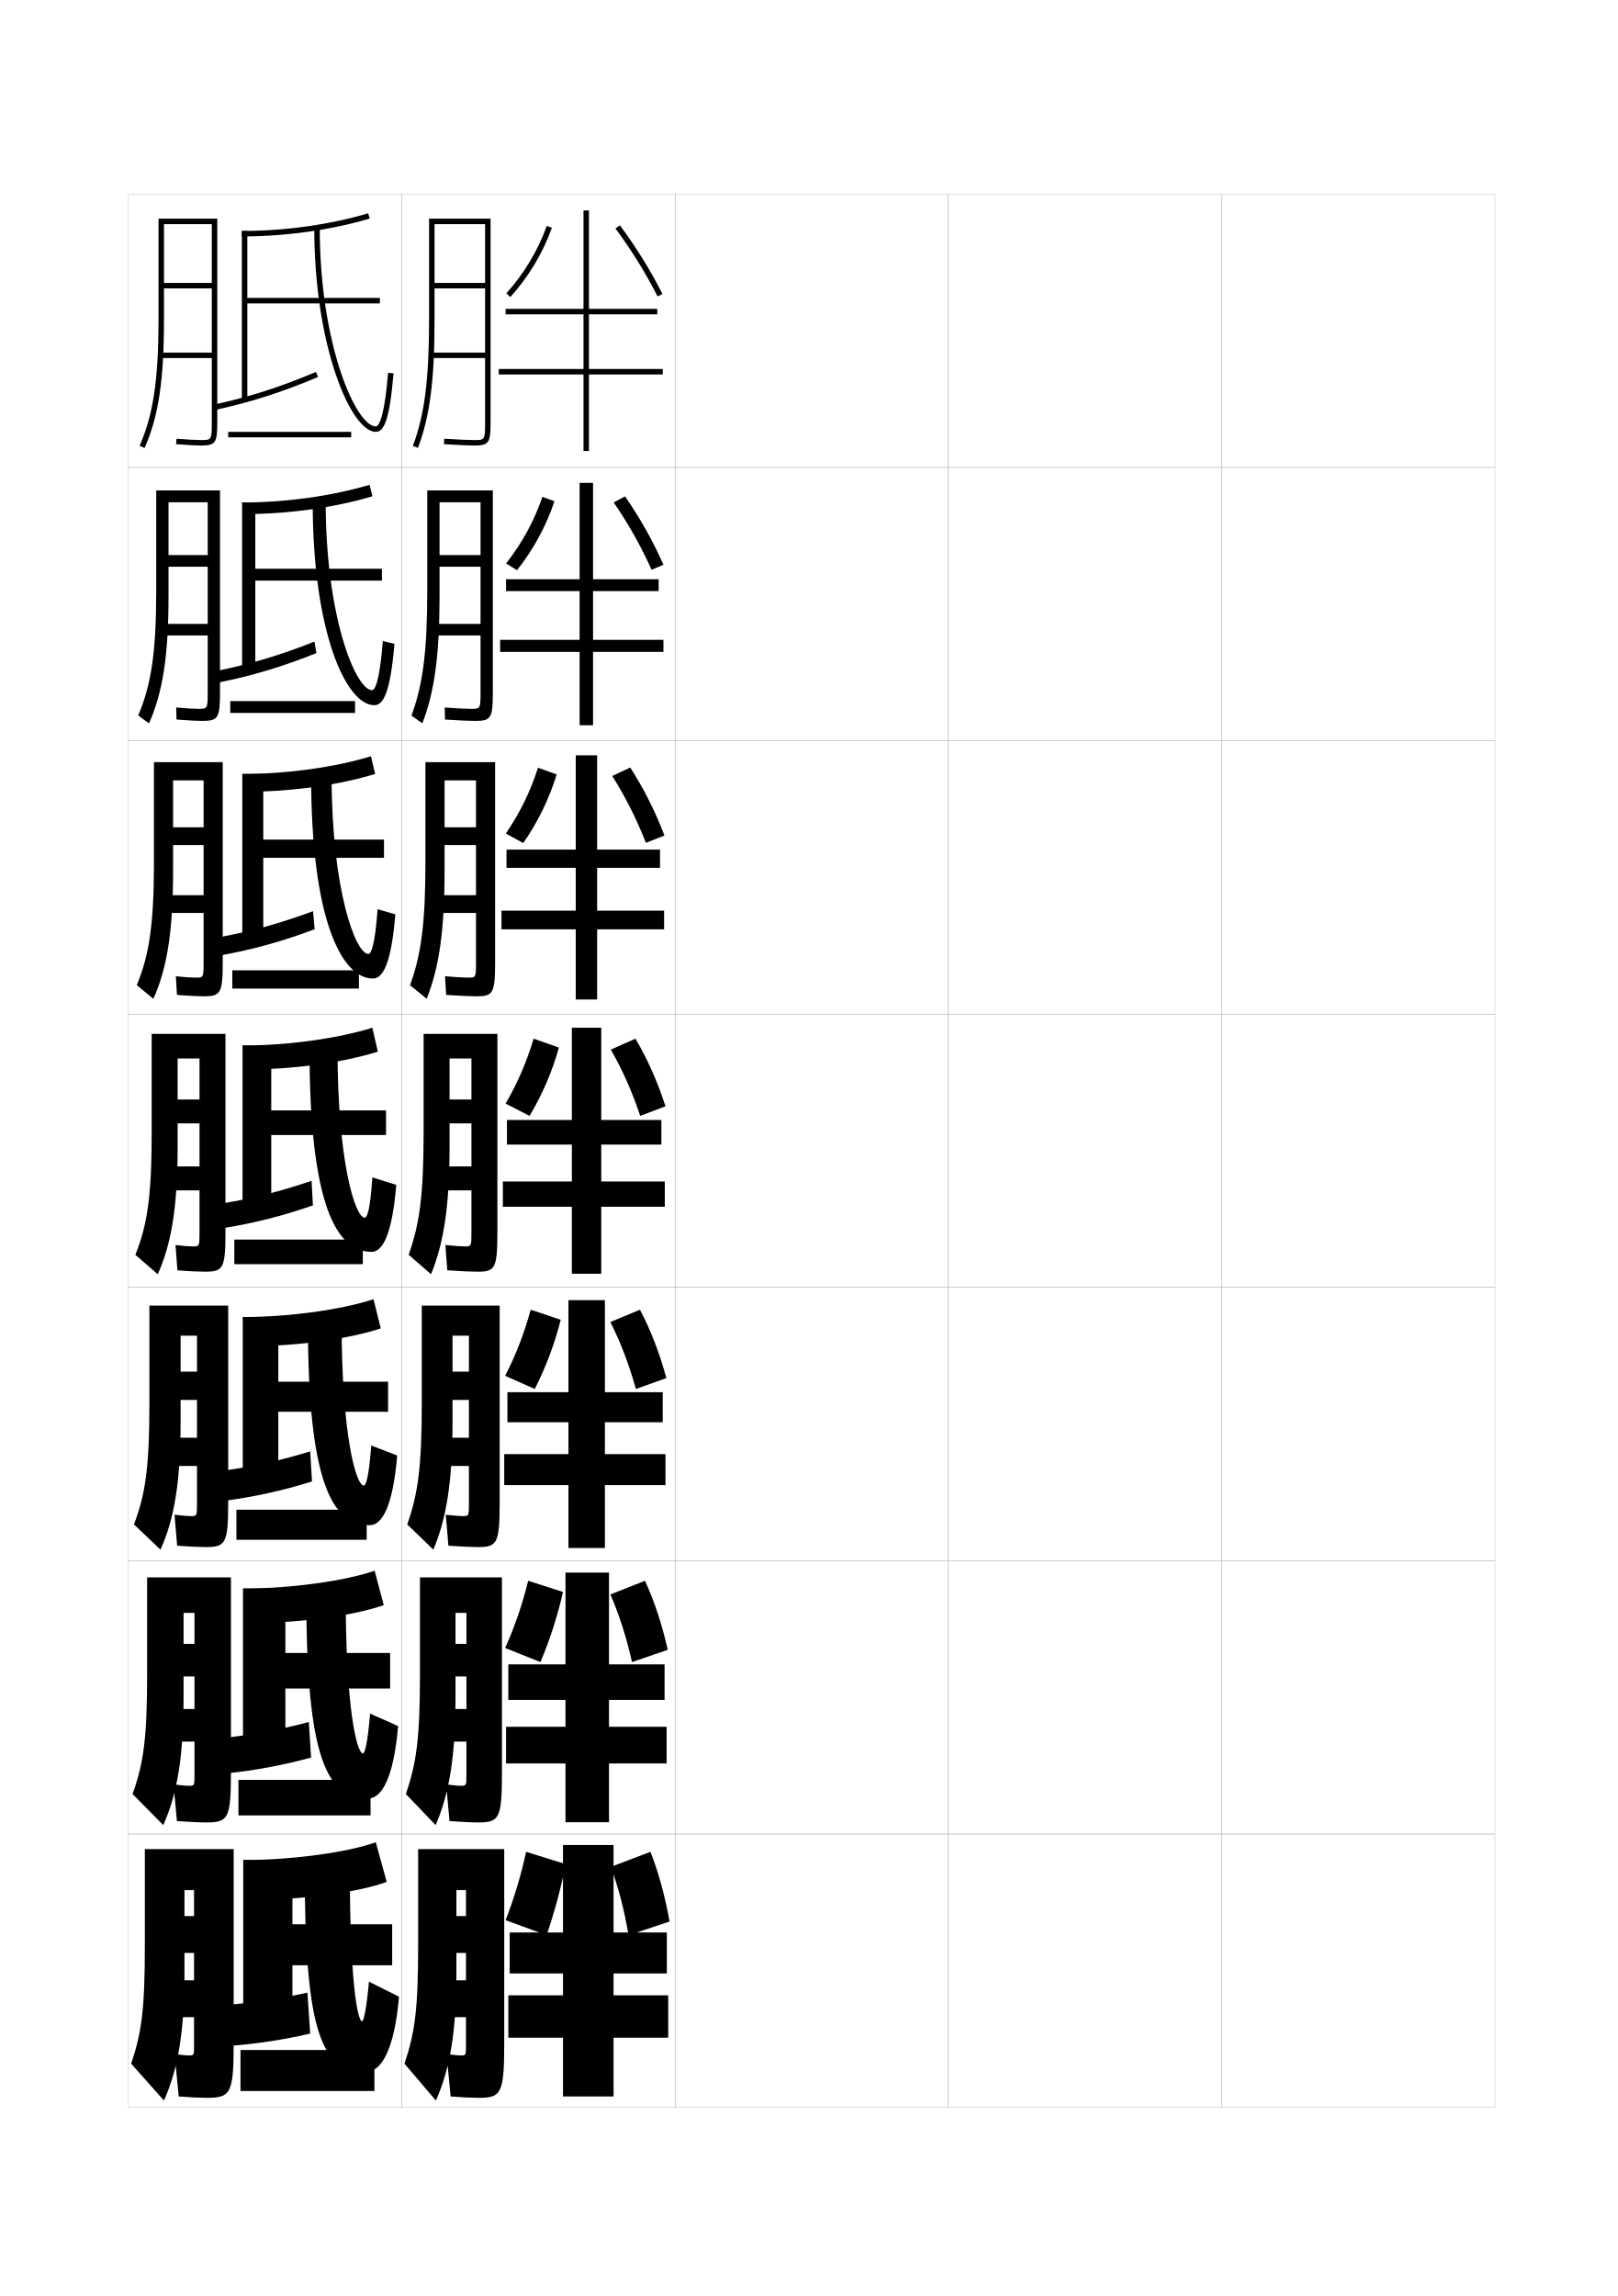
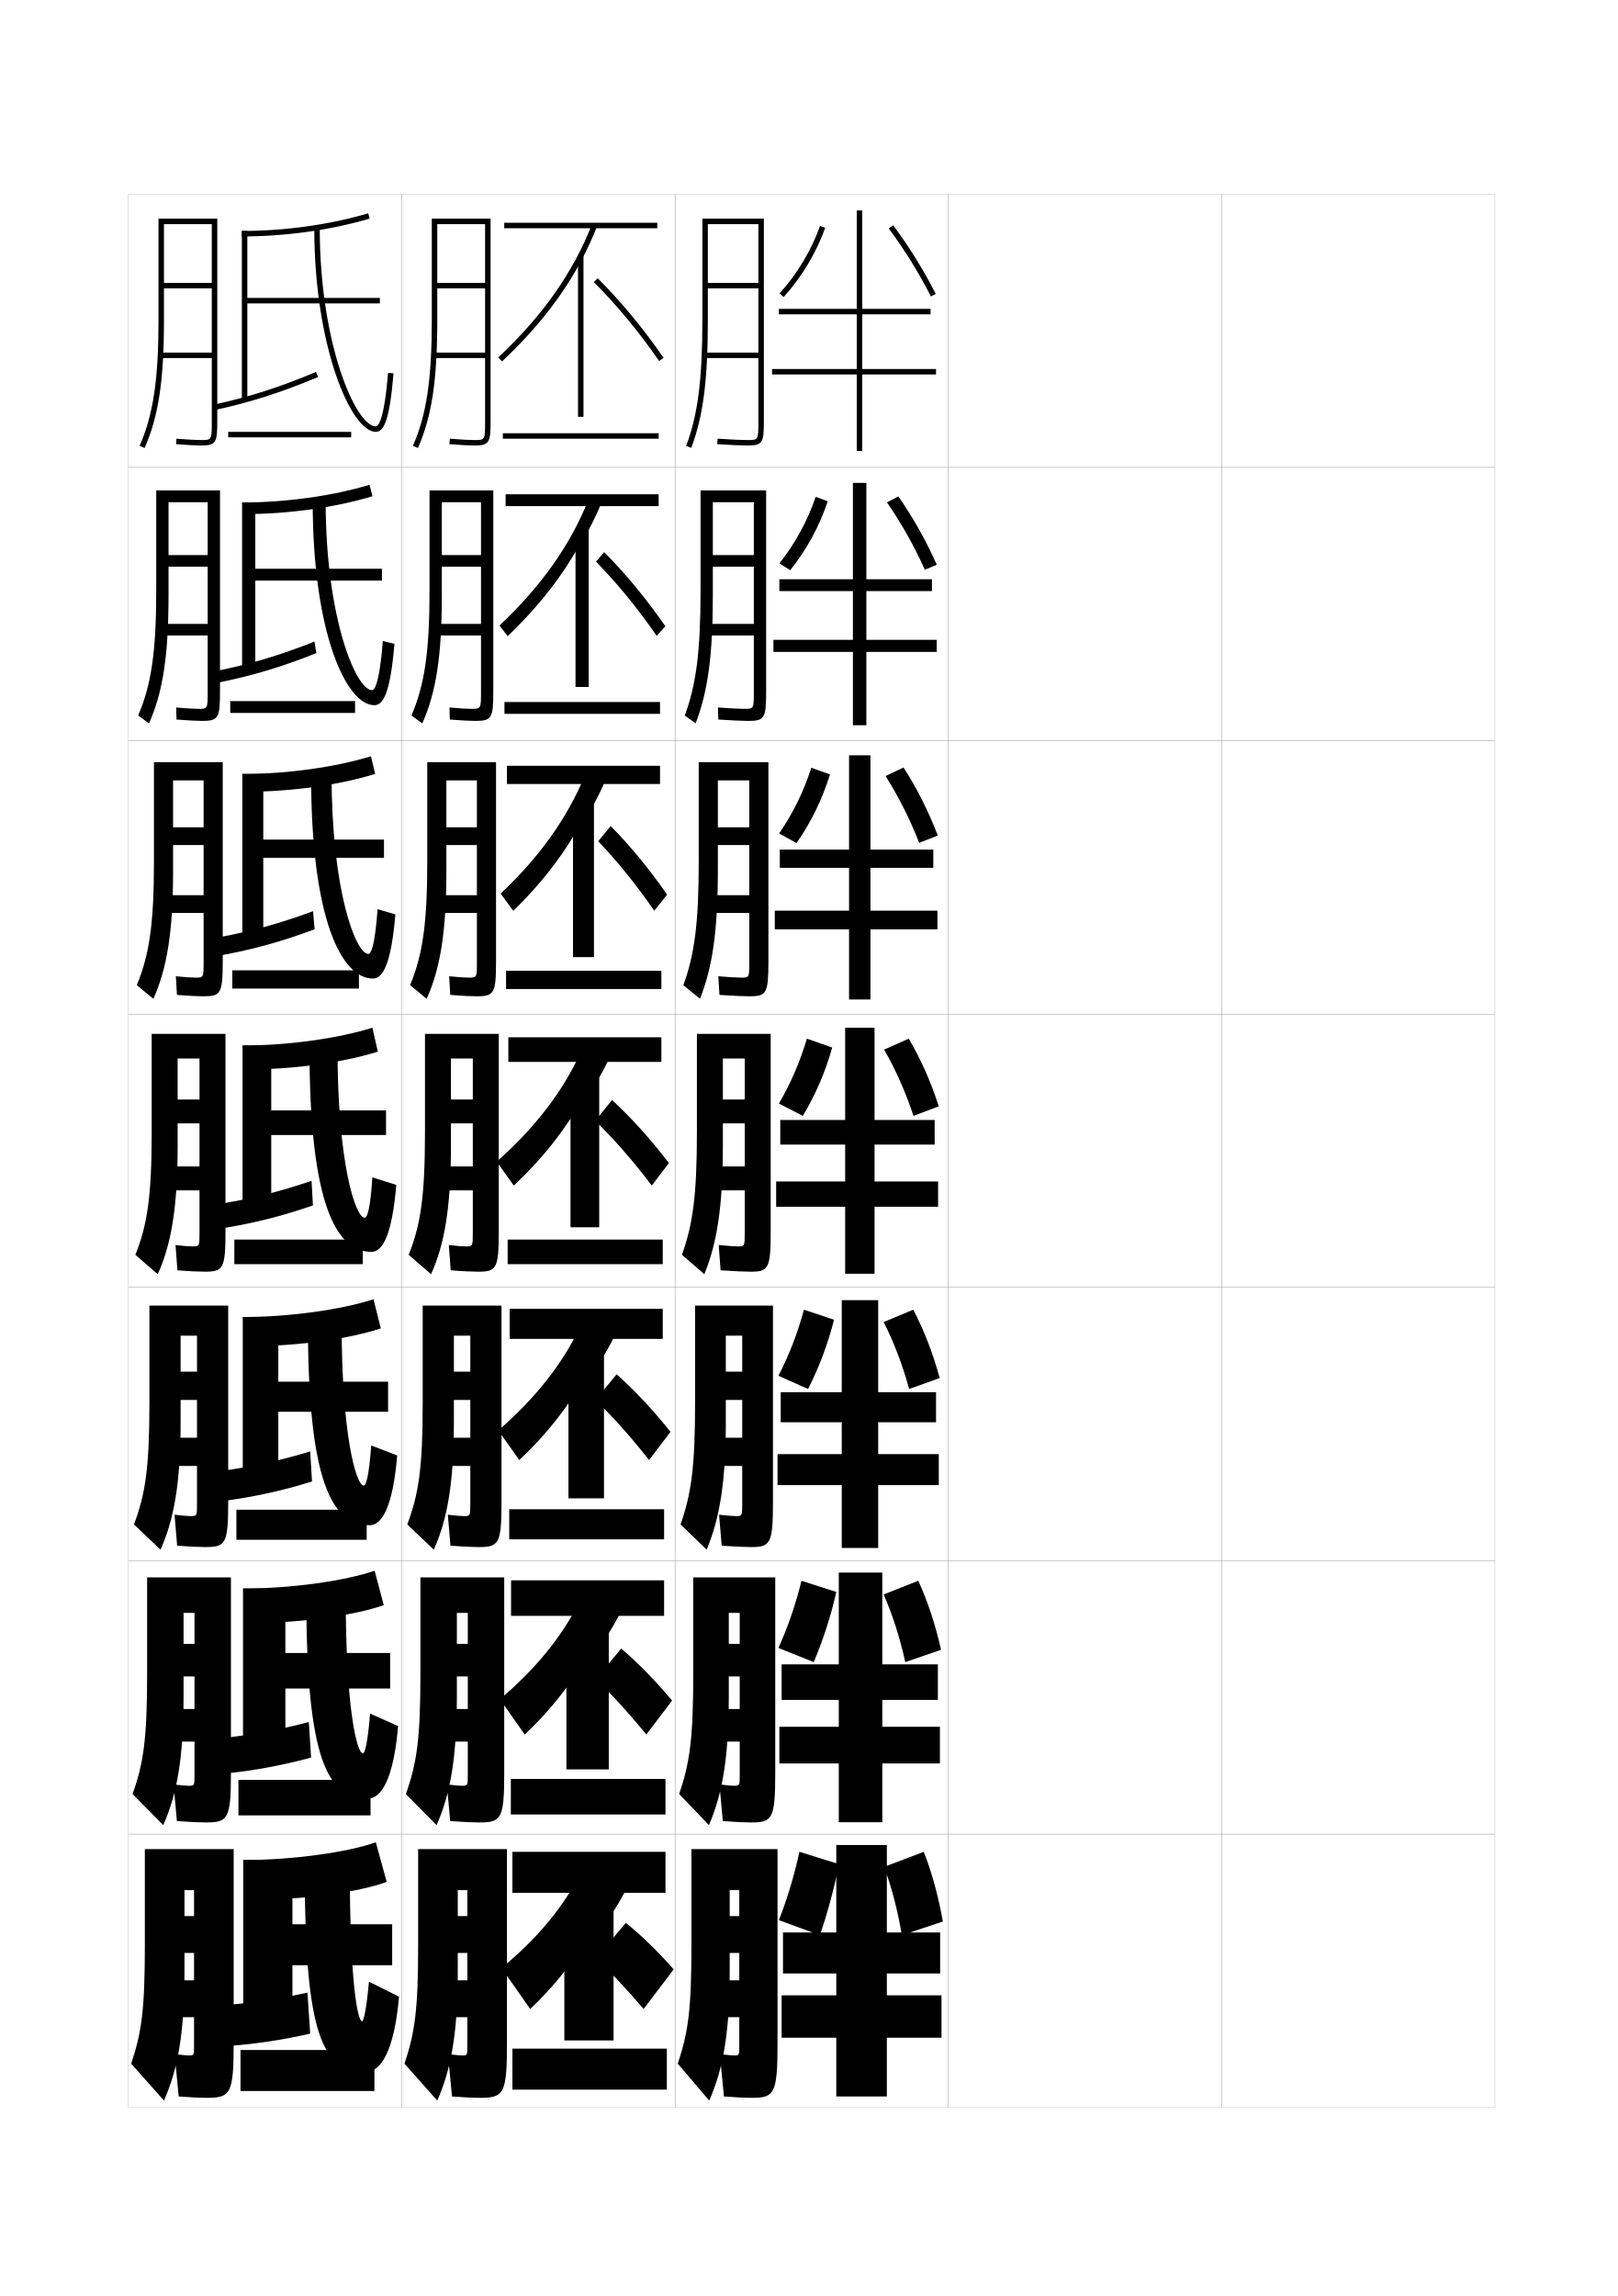
<svg xmlns="http://www.w3.org/2000/svg" version="1.1" id="glyphs" x="0px" y="0px" width="592px" height="840px" viewBox="0 0 592 840" enable-background="new 0 0 592 840" xml:space="preserve">
  <g>
    <rect x="47" y="71" fill="none" stroke="#999999" stroke-width="0.1" width="100" height="100" />
    <rect x="47" y="171" fill="none" stroke="#999999" stroke-width="0.1" width="100" height="100" />
    <rect x="47" y="271" fill="none" stroke="#999999" stroke-width="0.1" width="100" height="100" />
    <rect x="47" y="371" fill="none" stroke="#999999" stroke-width="0.1" width="100" height="100" />
    <rect x="47" y="471" fill="none" stroke="#999999" stroke-width="0.1" width="100" height="100" />
    <rect x="47" y="571" fill="none" stroke="#999999" stroke-width="0.1" width="100" height="100" />
    <rect x="47" y="671" fill="none" stroke="#999999" stroke-width="0.1" width="100" height="100" />
    <rect x="147" y="71" fill="none" stroke="#999999" stroke-width="0.1" width="100" height="100" />
    <rect x="147" y="171" fill="none" stroke="#999999" stroke-width="0.1" width="100" height="100" />
    <rect x="147" y="271" fill="none" stroke="#999999" stroke-width="0.1" width="100" height="100" />
    <rect x="147" y="371" fill="none" stroke="#999999" stroke-width="0.1" width="100" height="100" />
    <rect x="147" y="471" fill="none" stroke="#999999" stroke-width="0.1" width="100" height="100" />
    <rect x="147" y="571" fill="none" stroke="#999999" stroke-width="0.1" width="100" height="100" />
    <rect x="147" y="671" fill="none" stroke="#999999" stroke-width="0.1" width="100" height="100" />
    <rect x="247" y="71" fill="none" stroke="#999999" stroke-width="0.1" width="100" height="100" />
    <rect x="247" y="171" fill="none" stroke="#999999" stroke-width="0.1" width="100" height="100" />
    <rect x="247" y="271" fill="none" stroke="#999999" stroke-width="0.1" width="100" height="100" />
    <rect x="247" y="371" fill="none" stroke="#999999" stroke-width="0.1" width="100" height="100" />
    <rect x="247" y="471" fill="none" stroke="#999999" stroke-width="0.1" width="100" height="100" />
    <rect x="247" y="571" fill="none" stroke="#999999" stroke-width="0.1" width="100" height="100" />
    <rect x="247" y="671" fill="none" stroke="#999999" stroke-width="0.1" width="100" height="100" />
    <rect x="347" y="71" fill="none" stroke="#999999" stroke-width="0.1" width="100" height="100" />
    <rect x="347" y="171" fill="none" stroke="#999999" stroke-width="0.1" width="100" height="100" />
    <rect x="347" y="271" fill="none" stroke="#999999" stroke-width="0.1" width="100" height="100" />
    <rect x="347" y="371" fill="none" stroke="#999999" stroke-width="0.1" width="100" height="100" />
    <rect x="347" y="471" fill="none" stroke="#999999" stroke-width="0.1" width="100" height="100" />
    <rect x="347" y="571" fill="none" stroke="#999999" stroke-width="0.1" width="100" height="100" />
    <rect x="347" y="671" fill="none" stroke="#999999" stroke-width="0.1" width="100" height="100" />
    <rect x="447" y="71" fill="none" stroke="#999999" stroke-width="0.1" width="100" height="100" />
    <rect x="447" y="171" fill="none" stroke="#999999" stroke-width="0.1" width="100" height="100" />
    <rect x="447" y="271" fill="none" stroke="#999999" stroke-width="0.1" width="100" height="100" />
    <rect x="447" y="371" fill="none" stroke="#999999" stroke-width="0.1" width="100" height="100" />
    <rect x="447" y="471" fill="none" stroke="#999999" stroke-width="0.1" width="100" height="100" />
    <rect x="447" y="571" fill="none" stroke="#999999" stroke-width="0.1" width="100" height="100" />
    <rect x="447" y="671" fill="none" stroke="#999999" stroke-width="0.1" width="100" height="100" />
  </g>
  <g>
    <g>
      <path d="M88.5,84.5v2c15.951,0,32.565-2.323,46.784-6.541l-0.568-1.918    C120.677,82.206,104.264,84.5,88.5,84.5z" />
      <polygon points="139,109 90.5,109 90.5,84.5 88.5,84.5 88.5,146.5 90.5,146.5 90.5,111 139,111   " />
      <path d="M78.288,148.022l0.424,1.955c13.046-2.824,24.313-6.43,37.676-12.056    l-0.775-1.844C102.37,141.654,91.208,145.227,78.288,148.022z" />
      <path d="M115,83.5c0,43.217,13.439,74.5,22.5,74.5c2.822,0,5.008-3.643,6.496-21.416    l-1.992-0.168C140.522,154.092,138.361,156,137.5,156c-7.201,0-20.5-29.897-20.5-72.5H115z" />
      <rect x="83.5" y="158" width="45" height="2" />
    </g>
    <g>
      <path d="M89.25,188.083c16.339,0,33.434-2.422,47.023-6.527l-1.045-4.195    c-13.446,4.05-30.459,6.473-46.644,6.473L89.25,188.083z" />
      <polygon points="93.417,208.083 93.417,183.833 88.583,183.833 88.583,245.5 93.417,245.5     93.417,212.417 139.75,212.417 139.75,208.083   " />
      <path d="M115.758,238.948l-0.684-4.229c-12.599,5.006-23.494,8.257-35.751,10.716    l0.45,4.303C92.134,247.268,103.061,244.009,115.758,238.948z" />
      <path d="M136.976,258c3.211,0,5.844-4.41,7.355-22.444l-4.245-1.028    C138.836,250.256,137.031,252.5,136.143,252.5c-5.942,0-16.976-26.696-16.976-68.917    h-4.75C114.416,231.476,126.694,258,136.976,258z" />
      <rect x="84.25" y="256.5" width="45.667" height="4.333" />
    </g>
    <g>
      <path d="M90,289.667c16.726,0,34.302-2.521,47.261-6.514l-1.522-6.472    c-12.853,3.936-30.467,6.486-47.072,6.486L90,289.667z" />
      <polygon points="96.333,307.167 96.333,283.167 88.667,283.167 88.667,344.5 96.333,344.5     96.333,313.833 140.5,313.833 140.5,307.167   " />
      <path d="M115.129,339.974l-0.592-6.615c-11.955,4.437-22.584,7.367-34.178,9.489    l0.475,6.651C92.512,347.382,103.096,344.471,115.129,339.974z" />
      <path d="M136.453,358c3.598,0,6.678-5.178,8.213-23.472l-6.498-1.889    C137.151,346.42,135.702,349,134.786,349c-4.682,0-13.452-23.494-13.452-65.333h-7.5    C113.833,336.236,124.949,358,136.453,358z" />
      <rect x="85" y="355" width="46.333" height="6.667" />
    </g>
    <g>
      <path d="M90.75,391.25c17.113,0,35.17-2.62,47.5-6.5l-2-8.75c-12.26,3.821-30.475,6.5-47.5,6.5    L90.75,391.25z" />
      <polygon points="99.25,406.25 99.25,382.5 88.75,382.5 88.75,443.5 99.25,443.5 99.25,415.25 141.25,415.25 141.25,406.25   " />
      <path d="M114.5,441l-0.5-9c-11.312,3.867-21.674,6.477-32.604,8.261l0.5,9    C92.889,447.496,103.132,444.933,114.5,441z" />
      <path d="M135.929,458c3.986,0,7.514-5.945,9.071-24.5l-8.75-2.75    c-0.785,11.835-1.878,14.75-2.821,14.75C130.006,445.5,123.5,425.208,123.5,383.75h-10.25    C113.25,440.996,123.203,458,135.929,458z" />
      <rect x="85.75" y="453.5" width="47" height="9" />
    </g>
    <g>
      <path d="M91.667,492.5c17.647,0,36.166-2.711,47.667-6.5l-2.667-10.667    c-11.483,3.734-30.277,6.5-47.833,6.5L91.667,492.5z" />
      <polygon points="101.833,505.5 101.833,481.833 88.833,481.833 88.833,542.5 101.833,542.5     101.833,516.5 142,516.5 142,505.5   " />
      <path d="M114.167,542l-0.667-11c-10.731,3.292-21.081,5.56-31.569,7.007l0.667,11    C93.126,547.595,103.398,545.362,114.167,542z" />
      <path d="M135.286,558c4.425,0,8.44-6.506,10.047-25.5l-9.5-3.667    C134.989,540.312,133.908,543.5,133.119,543.5C130.267,543.5,125,524.941,125,483.833h-12.333    C112.667,542.493,121.552,558,135.286,558z" />
      <rect x="86.5" y="552.333" width="47.667" height="11" />
    </g>
    <g>
      <path d="M92.583,593.75c18.182,0,37.162-2.802,47.833-6.5l-3.333-12.583    c-10.707,3.647-30.079,6.5-48.167,6.5L92.583,593.75z" />
      <polygon points="104.417,604.75 104.417,581.167 88.917,581.167 88.917,641.5 104.417,641.5     104.417,617.75 142.75,617.75 142.75,604.75   " />
      <path d="M113.833,643L113,630c-10.151,2.717-20.488,4.644-30.535,5.754l0.833,13    C93.365,647.694,103.666,645.793,113.833,643z" />
      <path d="M134.643,658c4.864,0,9.367-7.065,11.023-26.5l-10.25-4.583    C134.515,638.039,133.445,641.5,132.81,641.5C130.529,641.5,126.5,624.675,126.5,583.917    h-14.417C112.083,643.991,119.901,658,134.643,658z" />
      <rect x="87.25" y="651.167" width="48.333" height="13" />
    </g>
    <g>
      <path d="M93.5,695c18.717,0,38.157-2.893,48-6.5l-4-14.5c-9.93,3.562-29.881,6.5-48.5,6.5L93.5,695z" />
      <polygon points="143.5,704 107,704 107,680.5 89,680.5 89,740.5 107,740.5 107,719 143.5,719   " />
      <path d="M113.5,744l-1-15c-9.57,2.142-19.896,3.728-29.5,4.5l1,15    C93.604,747.794,103.933,746.224,113.5,744z" />
      <path d="M134,758c5.303,0,10.293-7.626,12-27.5l-11-5.5c-0.961,10.767-2.019,14.5-2.5,14.5    c-1.709,0-4.5-15.092-4.5-55.5h-16.5C111.5,745.489,118.25,758,134,758z" />
      <rect x="88" y="750" width="49" height="15" />
    </g>
  </g>
  <path d="M77.5,154c0,7,0,7-4,7c-1.624,0-4.876-0.182-8.922-0.497l-0.156,1.994  C68.518,162.816,71.826,163,73.5,163c5.629,0,6-1.131,6-9V80H58v37  c0,21.865-1.938,34.79-6.915,46.098l1.83,0.805C58.014,152.318,60,139.168,60,117V82  h17.5v21.5H60v2h17.5V129H59v2h18.5V154z" />
  <g>
    <path d="M57.166,216.083c0,22.481-1.834,34.521-6.599,45.673l3.949,2.904   c5.036-11.33,7.151-24.578,7.151-46.91v-34h14.333v19.333H61.667v4.25h14.333   V228.25H59.5v4.25h16.5v20.417c0,6.414-0.002,6.417-3.5,6.417   c-1.52,0-4.357-0.167-8.039-0.498l0.124,4.412   C68.665,263.572,72.163,263.75,73.976,263.75c5.977,0,6.523-1.099,6.523-10.833v-73.5   H57.166V216.083z" />
    <path d="M56.333,315.167c0,23.097-1.73,34.25-6.283,45.248l6.067,5.004   c4.972-11.076,7.216-24.421,7.216-46.918v-33H74.5v17.167H63.333v6.5H74.5V327.5H60v6.5h14.5   v17.833c0,5.828-0.005,5.833-3,5.833c-1.417,0-3.84-0.151-7.156-0.499l0.405,6.83   c4.064,0.329,7.75,0.502,9.704,0.502c6.325,0,7.047-1.067,7.047-12.667v-73H56.333   V315.167z" />
    <path d="M55.5,414.25c0,23.713-1.627,33.98-5.968,44.823l8.186,7.104   C62.627,455.355,65,441.912,65,419.25v-32h8v15h-8V411h8v15.75H60.5v8.75H73v15.25   c0,5.242-0.008,5.25-2.5,5.25c-1.312,0-3.321-0.136-6.273-0.499l0.687,9.248   C68.961,465.083,72.836,465.25,74.93,465.25c6.674,0,7.57-1.035,7.57-14.5v-72.5h-27V414.25z" />
    <path d="M54.667,513.334c0,23.721-1.469,33.317-5.646,44.381l9.707,9.236   C63.717,555.852,66.083,542.428,66.083,520v-31.334h6v13.168h-6v10.332h6   V526H61.25v10.334h10.833V550c0,4.656-0.01,4.666-2.333,4.666   c-1.085,0-2.933-0.136-5.886-0.498L64.822,565.5c4.399,0.336,8.139,0.5,10.251,0.5   C82.512,566,83.5,564.91,83.5,549.666v-72H54.667V513.334z" />
    <path d="M53.833,612.417c0,23.73-1.31,32.655-5.323,43.94l11.229,11.368   c5.067-11.377,7.428-24.783,7.428-46.976v-30.667h4v11.334h-4v11.916   h4V625.25H62v11.917h9.167V649.25c0,4.069-0.013,4.083-2.167,4.083   c-0.857,0-2.544-0.137-5.498-0.499L64.731,666.25c4.751,0.338,8.354,0.5,10.486,0.5   c8.203,0,9.283-1.144,9.283-18.167v-71.5H53.833V612.417z" />
  </g>
  <path d="M69,752c-0.629,0-2.156-0.138-5.11-0.5l1.5,15.5c5.1,0.378,7.82,0.5,9.971,0.5  C84.328,767.5,85.5,766.302,85.5,747.5v-71H53v35c0,23.74-1.151,31.993-5,43.5l12,13.5  c5.146-11.655,7.5-25.042,7.5-47v-30H71v9.5h-3.5v13.5H71v10h-9V738h9v10.5C71,751.983,70.984,752,69,752z" />
-   <g>
-     <path d="M207,682l-14.5-4.5c-1.752,8.231-4.372,16.974-7.5,25l15,5.5   C202.869,699.647,205.345,690.437,207,682z" />
-     <path d="M223.5,683c2.854,7.79,4.918,15.761,6.5,25l15-5c-1.658-9.313-4.041-18.021-7-25.5   L223.5,683z" />
-     <polygon points="244.5,730 224.5,730 224.5,722 244,722 244,707 224.5,707 224.5,675 206,675 206,707 186.5,707 186.5,722 206,722    206,730 186,730 186,745.5 206,745.5 206,767 224.5,767 224.5,745.5 244.5,745.5  " />
-   </g>
-   <g>
-     <g>
-       <path d="M206,582.416c-1.9,8.51-4.787,17.53-8.25,25.667l-12.917-5.167    c3.564-7.893,6.418-16.3,8.417-24.583L206,582.416z" />
-       <path d="M223.333,583.333l12.666-5c3.437,7.446,6.279,16.083,8.334,25.25l-13.083,4.5    C229.227,599.011,226.671,591.022,223.333,583.333z" />
-       <polygon points="243.917,631.75 222.833,631.75 222.833,621.916 243.167,621.916     243.167,608.916 222.833,608.916 222.833,575.333 206.917,575.333 206.917,608.916     186,608.916 186,621.916 206.917,621.916 206.917,631.75 185.167,631.75 185.167,645.166     206.917,645.166 206.917,666.666 222.833,666.666 222.833,645.166 243.917,645.166   " />
-     </g>
-     <g>
-       <path d="M205.167,482.834c-2.146,8.58-5.442,17.412-9.5,25.332l-10.833-4.832    c4.002-7.76,7.088-15.832,9.333-24.168L205.167,482.834z" />
-       <path d="M223.334,483.666l10.833-4.5c3.913,7.414,7.216,15.98,9.667,25l-11.167,4    C230.203,499.262,227.156,491.256,223.334,483.666z" />
-       <polygon points="243.5,532 221.333,532 221.333,520.334 242.5,520.334 242.5,509.334     221.333,509.334 221.333,475.666 208,475.666 208,509.334 185.667,509.334     185.667,520.334 208,520.334 208,532 184.5,532 184.5,543.334 208,543.334 208,566.334     221.333,566.334 221.333,543.334 243.5,543.334   " />
-     </g>
-     <g>
-       <path d="M204.5,383.25c-2.391,8.653-6.099,17.295-10.75,25l-8.75-4.5    c4.439-7.625,7.759-15.364,10.25-23.75L204.5,383.25z" />
-       <path d="M223.5,384l9-4c4.391,7.379,8.153,15.875,11,24.75l-9.25,3.5    C231.346,399.511,227.807,391.489,223.5,384z" />
-       <polygon points="243.25,432.25 220,432.25 220,418.75 242,418.75 242,409.75 220,409.75 220,376 209.25,376 209.25,409.75     185.5,409.75 185.5,418.75 209.25,418.75 209.25,432.25 184,432.25 184,441.5 209.25,441.5 209.25,466 220,466 220,441.5     243.25,441.5   " />
-     </g>
-     <g>
-       <path d="M191.453,308.428l-6.367-3.484c5.12-7.477,9.039-15.479,11.767-24.055    l6.833,2.429C200.997,292.153,196.773,300.834,191.453,308.428z" />
-       <path d="M224.025,283.904l6.575-3.104c4.892,7.559,9.198,16.121,12.53,24.882    l-6.802,2.672C232.975,299.718,228.839,291.506,224.025,283.904z" />
-       <polygon points="243,333.167 218.5,333.167 218.5,317.5 241.5,317.5 241.5,310.833 218.5,310.833     218.5,276.333 210.667,276.333 210.667,310.833 185.333,310.833 185.333,317.5     210.667,317.5 210.667,333.167 183.5,333.167 183.5,340 210.667,340 210.667,365.667     218.5,365.667 218.5,340 243,340   " />
-     </g>
-     <g>
-       <path d="M189.157,208.606l-3.985-2.469c5.801-7.328,10.32-15.594,13.284-24.36    l4.417,1.607C199.884,192.402,195.145,201.124,189.157,208.606z" />
-       <path d="M224.551,183.808l4.15-2.207c5.394,7.738,10.243,16.367,14.061,25.015    l-4.354,1.844C234.603,199.925,229.872,191.522,224.551,183.808z" />
-       <polygon points="242.75,234.083 217,234.083 217,216.25 241,216.25 241,211.917 217,211.917 217,176.667     212.083,176.667 212.083,211.917 185.167,211.917 185.167,216.25 212.083,216.25     212.083,234.083 183,234.083 183,238.5 212.083,238.5 212.083,265.333 217,265.333 217,238.5     242.75,238.5   " />
-     </g>
-   </g>
-   <g>
-     <path d="M186.742,108.67l-1.484-1.34c6.482-7.18,11.601-15.709,14.801-24.666   l1.883,0.672C198.654,92.538,193.398,101.299,186.742,108.67z" />
-     <path d="M240.607,108.45c-4.254-8.433-9.582-17.026-15.409-24.853l1.604-1.195   c5.896,7.918,11.287,16.613,15.591,25.147L240.607,108.45z" />
-     <polygon points="242.5,135 215.5,135 215.5,115 240.5,115 240.5,113 215.5,113 215.5,77 213.5,77 213.5,113 185,113 185,115    213.5,115 213.5,135 182.5,135 182.5,137 213.5,137 213.5,165 215.5,165 215.5,137 242.5,137  " />
-   </g>
-   <path d="M157,117c0,21.887-1.664,34.825-5.936,46.146l1.871,0.707  C157.3,152.286,159,139.149,159,117V82h18.5v21.5H159v2h18.5V129H158v2h19.5v23c0,7,0,7-4,7  c-1.996,0-5.982-0.182-10.937-0.498l-0.127,1.996C167.431,162.817,171.463,163,173.5,163  c5.629,0,6-1.131,6-9V80H157V117z" />
-   <g>
-     <path d="M156.333,216.083c0,22.285-1.604,34.424-5.78,45.706l3.976,2.839   c4.455-11.485,6.304-24.745,6.304-46.877v-34h15v19.333h-15v4.25h15V228.25h-17.25v4.25   h17.25v20.417c0,6.414-0.003,6.417-3.5,6.417c-1.768,0-5.012-0.163-9.632-0.499   l0.145,4.414c5.011,0.329,8.992,0.501,11.048,0.501   c5.894,0,6.44-1.099,6.44-10.833v-73.5h-24V216.083z" />
-     <path d="M155.667,315.167c0,22.682-1.543,34.022-5.624,45.264l6.081,4.972   c4.546-11.404,6.543-24.787,6.543-46.902v-33h11.5v17.167h-11.5v6.5h11.5V327.5h-15v6.5h15v17.833   c0,5.828-0.005,5.833-3,5.833c-1.541,0-4.042-0.145-8.328-0.499l0.415,6.831   C168.283,364.338,172.211,364.5,174.286,364.5c6.159,0,6.88-1.067,6.88-12.667v-73h-25.5   V315.167z" />
-     <path d="M155,414.25c0,23.08-1.482,33.62-5.468,44.823l8.186,7.104   C162.354,454.854,164.5,441.349,164.5,419.25v-32h8v15h-8V411h8v15.75h-12.75v8.75h12.75v15.25   c0,5.242-0.008,5.25-2.5,5.25c-1.312,0-3.072-0.126-7.023-0.499l0.687,9.248   c5.047,0.349,8.923,0.501,11.017,0.501C181.104,465.25,182,464.215,182,450.75v-72.5h-27V414.25z" />
-     <path d="M154.333,513.334c0,23.299-1.372,33.077-5.312,44.381l9.54,9.236   c4.807-11.434,7.021-24.899,7.021-46.951v-31.334h6v13.168h-6v10.332   h6V526h-11.25v10.334h11.25V550c0,4.656-0.01,4.666-2.333,4.666   c-1.085,0-2.519-0.112-6.136-0.498L164.072,565.5c5.064,0.357,8.555,0.5,10.668,0.5   c7.104,0,8.093-1.09,8.093-16.334v-72h-28.5V513.334z" />
-     <path d="M153.667,612.417c0,23.52-1.262,32.535-5.156,43.94l10.895,11.368   c4.977-11.544,7.261-24.971,7.261-46.976v-30.667h4v11.334h-4v11.916   h4V625.25h-9.75v11.917h9.75V649.25c0,4.069-0.013,4.083-2.167,4.083   c-0.857,0-1.965-0.1-5.248-0.499L164.481,666.25c5.082,0.368,8.188,0.5,10.319,0.5   c7.786,0,8.866-1.144,8.866-18.167v-71.5h-30V612.417z" />
-   </g>
-   <path d="M168.5,752c-0.629,0-2.156-0.138-5.11-0.5l1.5,15.5c5.1,0.378,7.82,0.5,9.971,0.5  c8.468,0,9.64-1.198,9.64-20v-71H153v35c0,23.74-1.151,31.993-5,43.5l11.5,13.5  c5.146-11.655,7.5-25.042,7.5-47v-30h3.5v9.5H167v13.5h3.5v10h-9V738h9v10.5  C170.5,751.983,170.484,752,168.5,752z" />
+   <path d="M177.5,154c0,7,0,7-4,7c-1.624,0-4.876-0.182-8.922-0.497l-0.156,1.994  C168.518,162.816,171.826,163,173.5,163c5.629,0,6-1.131,6-9V80H158v37  c0,21.865-1.938,34.79-6.915,46.098l1.83,0.805C158.014,152.318,160,139.168,160,117V82  h17.5v21.5H160v2h17.5V129H159v2h18.5V154z" />
+   <g>
+     <path d="M157.166,216.083c0,22.481-1.834,34.521-6.599,45.673l3.949,2.904   c5.036-11.33,7.151-24.578,7.151-46.91v-34h14.333v19.333h-14.333v4.25h14.333   V228.25H159.5v4.25h16.5v20.417c0,6.414-0.002,6.417-3.5,6.417   c-1.52,0-4.357-0.167-8.039-0.498l0.124,4.412   c4.08,0.324,7.578,0.502,9.391,0.502c5.977,0,6.523-1.099,6.523-10.833v-73.5   h-23.333V216.083z" />
+     <path d="M156.333,315.167c0,23.097-1.73,34.25-6.283,45.248l6.067,5.004   c4.972-11.076,7.216-24.421,7.216-46.918v-33H174.5v17.167h-11.167v6.5H174.5V327.5H160v6.5h14.5   v17.833c0,5.828-0.005,5.833-3,5.833c-1.417,0-3.84-0.151-7.156-0.499l0.405,6.83   c4.064,0.329,7.75,0.502,9.704,0.502c6.325,0,7.047-1.067,7.047-12.667v-73h-25.167   V315.167z" />
+     <path d="M155.5,414.25c0,23.713-1.627,33.98-5.968,44.823l8.186,7.104   C162.627,455.355,165,441.912,165,419.25v-32h8v15h-8V411h8v15.75h-12.5v8.75H173v15.25   c0,5.242-0.008,5.25-2.5,5.25c-1.312,0-3.321-0.136-6.273-0.499l0.687,9.248   c4.048,0.334,7.923,0.501,10.017,0.501c6.674,0,7.57-1.035,7.57-14.5v-72.5h-27V414.25z   " />
+     <path d="M154.667,513.334c0,23.721-1.469,33.317-5.646,44.381l9.707,9.236   c4.988-11.1,7.355-24.523,7.355-46.951v-31.334h6v13.168h-6v10.332   h6V526H161.25v10.334h10.833V550c0,4.656-0.01,4.666-2.333,4.666   c-1.085,0-2.933-0.136-5.886-0.498L164.822,565.5c4.399,0.336,8.139,0.5,10.251,0.5   C182.512,566,183.5,564.91,183.5,549.666v-72h-28.833V513.334z" />
+     <path d="M153.833,612.417c0,23.73-1.31,32.655-5.323,43.94l11.229,11.368   c5.067-11.377,7.428-24.783,7.428-46.976v-30.667h4v11.334h-4v11.916   h4V625.25H162v11.917h9.167V649.25c0,4.069-0.013,4.083-2.167,4.083   c-0.857,0-2.544-0.137-5.498-0.499L164.731,666.25c4.751,0.338,8.354,0.5,10.486,0.5   c8.203,0,9.283-1.144,9.283-18.167v-71.5h-30.667V612.417z" />
+   </g>
+   <path d="M169,752c-0.629,0-2.156-0.138-5.11-0.5l1.5,15.5c5.1,0.378,7.82,0.5,9.971,0.5  c8.968,0,10.14-1.198,10.14-20v-71H153v35c0,23.74-1.151,31.993-5,43.5l12,13.5  c5.146-11.655,7.5-25.042,7.5-47v-30h3.5v9.5h-3.5v13.5h3.5v10h-9V738h9v10.5C171,751.983,170.984,752,169,752z" />
+   <g>
+     <path d="M307,682l-14.5-4.5c-1.752,8.231-4.372,16.974-7.5,25l15,5.5   C302.869,699.647,305.345,690.437,307,682z" />
+     <path d="M323.5,683c2.854,7.79,4.918,15.761,6.5,25l15-5c-1.658-9.313-4.041-18.021-7-25.5   L323.5,683z" />
+     <polygon points="344.5,730 324.5,730 324.5,722 344,722 344,707 324.5,707 324.5,675 306,675 306,707 286.5,707 286.5,722 306,722    306,730 286,730 286,745.5 306,745.5 306,767 324.5,767 324.5,745.5 344.5,745.5  " />
+   </g>
+   <g>
+     <g>
+       <path d="M306,582.416c-1.9,8.51-4.787,17.53-8.25,25.667l-12.917-5.167    c3.564-7.893,6.418-16.3,8.417-24.583L306,582.416z" />
+       <path d="M323.334,583.333l12.666-5c3.436,7.446,6.279,16.083,8.334,25.25l-13.084,4.5    C329.227,599.011,326.672,591.022,323.334,583.333z" />
+       <polygon points="343.916,631.75 322.833,631.75 322.833,621.916 343.166,621.916     343.166,608.916 322.833,608.916 322.833,575.333 306.916,575.333 306.916,608.916     286,608.916 286,621.916 306.916,621.916 306.916,631.75 285.167,631.75 285.167,645.166     306.916,645.166 306.916,666.666 322.833,666.666 322.833,645.166 343.916,645.166   " />
+     </g>
+     <g>
+       <path d="M305.167,482.834c-2.146,8.58-5.442,17.412-9.5,25.332l-10.833-4.832    c4.002-7.76,7.088-15.832,9.333-24.168L305.167,482.834z" />
+       <path d="M323.334,483.666l10.833-4.5c3.913,7.414,7.216,15.98,9.667,25l-11.167,4    C330.203,499.262,327.156,491.256,323.334,483.666z" />
+       <polygon points="343.5,532 321.333,532 321.333,520.334 342.5,520.334 342.5,509.334     321.333,509.334 321.333,475.666 308,475.666 308,509.334 285.667,509.334     285.667,520.334 308,520.334 308,532 284.5,532 284.5,543.334 308,543.334 308,566.334     321.333,566.334 321.333,543.334 343.5,543.334   " />
+     </g>
+     <g>
+       <path d="M304.5,383.25c-2.391,8.653-6.099,17.295-10.75,25l-8.75-4.5    c4.439-7.625,7.759-15.364,10.25-23.75L304.5,383.25z" />
+       <path d="M323.5,384l9-4c4.391,7.379,8.153,15.875,11,24.75l-9.25,3.5    C331.346,399.511,327.807,391.489,323.5,384z" />
+       <polygon points="343.25,432.25 320,432.25 320,418.75 342,418.75 342,409.75 320,409.75 320,376 309.25,376 309.25,409.75     285.5,409.75 285.5,418.75 309.25,418.75 309.25,432.25 284,432.25 284,441.5 309.25,441.5 309.25,466 320,466 320,441.5     343.25,441.5   " />
+     </g>
+     <g>
+       <path d="M291.453,308.428l-6.367-3.484c5.12-7.477,9.039-15.479,11.767-24.055    l6.833,2.429C300.997,292.153,296.773,300.834,291.453,308.428z" />
+       <path d="M324.025,283.904l6.575-3.104c4.892,7.559,9.198,16.121,12.53,24.882    l-6.803,2.672C332.975,299.718,328.839,291.506,324.025,283.904z" />
+       <polygon points="343,333.167 318.5,333.167 318.5,317.5 341.5,317.5 341.5,310.833 318.5,310.833     318.5,276.333 310.667,276.333 310.667,310.833 285.333,310.833 285.333,317.5     310.667,317.5 310.667,333.167 283.5,333.167 283.5,340 310.667,340 310.667,365.667     318.5,365.667 318.5,340 343,340   " />
+     </g>
+     <g>
+       <path d="M289.157,208.606l-3.985-2.469c5.801-7.328,10.32-15.594,13.284-24.36    l4.417,1.607C299.885,192.402,295.145,201.124,289.157,208.606z" />
+       <path d="M324.551,183.808l4.15-2.207c5.394,7.738,10.242,16.367,14.061,25.015    l-4.354,1.844C334.604,199.925,329.871,191.522,324.551,183.808z" />
+       <polygon points="342.75,234.083 317,234.083 317,216.25 341,216.25 341,211.917 317,211.917 317,176.667     312.084,176.667 312.084,211.917 285.167,211.917 285.167,216.25 312.084,216.25     312.084,234.083 283,234.083 283,238.5 312.084,238.5 312.084,265.333 317,265.333 317,238.5     342.75,238.5   " />
+     </g>
+   </g>
+   <g>
+     <path d="M286.742,108.67l-1.484-1.34c6.482-7.18,11.601-15.709,14.801-24.666   l1.883,0.672C298.654,92.538,293.398,101.299,286.742,108.67z" />
+     <path d="M340.607,108.45c-4.254-8.433-9.582-17.026-15.409-24.853l1.604-1.195   c5.896,7.918,11.287,16.613,15.591,25.147L340.607,108.45z" />
+     <polygon points="342.5,135 315.5,135 315.5,115 340.5,115 340.5,113 315.5,113 315.5,77 313.5,77 313.5,113 285,113 285,115    313.5,115 313.5,135 282.5,135 282.5,137 313.5,137 313.5,165 315.5,165 315.5,137 342.5,137  " />
+   </g>
+   <path d="M257,117c0,21.887-1.664,34.825-5.936,46.146l1.871,0.707  C257.3,152.286,259,139.149,259,117V82h18.5v21.5H259v2h18.5V129H258v2h19.5v23c0,7,0,7-4,7  c-1.996,0-5.982-0.182-10.937-0.498l-0.127,1.996C267.431,162.817,271.463,163,273.5,163  c5.629,0,6-1.131,6-9V80H257V117z" />
+   <g>
+     <path d="M256.333,216.083c0,22.285-1.604,34.424-5.78,45.706l3.976,2.839   c4.455-11.485,6.304-24.745,6.304-46.877v-34h15v19.333h-15v4.25h15V228.25h-17.25v4.25   h17.25v20.417c0,6.414-0.003,6.417-3.5,6.417c-1.768,0-5.012-0.163-9.632-0.499   l0.145,4.414c5.011,0.329,8.992,0.501,11.048,0.501   c5.894,0,6.44-1.099,6.44-10.833v-73.5h-24V216.083z" />
+     <path d="M255.667,315.167c0,22.682-1.543,34.022-5.624,45.264l6.081,4.972   c4.546-11.404,6.543-24.787,6.543-46.902v-33h11.5v17.167h-11.5v6.5h11.5V327.5h-15v6.5h15v17.833   c0,5.828-0.005,5.833-3,5.833c-1.541,0-4.042-0.145-8.328-0.499l0.415,6.831   C268.283,364.338,272.211,364.5,274.286,364.5c6.159,0,6.88-1.067,6.88-12.667v-73h-25.5   V315.167z" />
+     <path d="M255,414.25c0,23.08-1.482,33.62-5.468,44.823l8.186,7.104   C262.354,454.854,264.5,441.349,264.5,419.25v-32h8v15h-8V411h8v15.75h-12.75v8.75h12.75v15.25   c0,5.242-0.008,5.25-2.5,5.25c-1.312,0-3.072-0.126-7.023-0.499l0.687,9.248   c5.047,0.349,8.923,0.501,11.017,0.501C281.104,465.25,282,464.215,282,450.75v-72.5h-27V414.25z" />
+     <path d="M254.333,513.334c0,23.299-1.372,33.077-5.312,44.381l9.54,9.236   c4.807-11.434,7.021-24.899,7.021-46.951v-31.334h6v13.168h-6v10.332   h6V526h-11.25v10.334h11.25V550c0,4.656-0.01,4.666-2.333,4.666   c-1.085,0-2.519-0.112-6.136-0.498L264.072,565.5c5.064,0.357,8.555,0.5,10.668,0.5   c7.104,0,8.093-1.09,8.093-16.334v-72h-28.5V513.334z" />
+     <path d="M253.667,612.417c0,23.52-1.262,32.535-5.156,43.94l10.895,11.368   c4.977-11.544,7.261-24.971,7.261-46.976v-30.667h4v11.334h-4v11.916   h4V625.25h-9.75v11.917h9.75V649.25c0,4.069-0.013,4.083-2.167,4.083   c-0.857,0-1.965-0.1-5.248-0.499L264.481,666.25c5.082,0.368,8.188,0.5,10.319,0.5   c7.786,0,8.866-1.144,8.866-18.167v-71.5h-30V612.417z" />
+   </g>
+   <path d="M268.5,752c-0.629,0-2.156-0.138-5.11-0.5l1.5,15.5c5.1,0.378,7.82,0.5,9.971,0.5  c8.468,0,9.64-1.198,9.64-20v-71H253v35c0,23.74-1.151,31.993-5,43.5l11.5,13.5  c5.146-11.655,7.5-25.042,7.5-47v-30h3.5v9.5H267v13.5h3.5v10h-9V738h9v10.5  C270.5,751.983,270.484,752,268.5,752z" />
+   <g>
+     <g>
+       <rect x="184.5" y="81.5" width="56" height="2" />
+       <path d="M212.5,95.691c2.248-4.186,4.225-8.455,5.932-12.827l-1.863-0.729    c-6.848,17.535-18.052,33.443-34.252,48.635l1.367,1.459    C196.077,120.608,205.587,108.561,212.5,95.691L212.5,95.691z" />
+       <path d="M241.178,132.069c-7.405-10.702-15.219-20.144-23.887-28.864l1.418-1.41    c8.753,8.806,16.641,18.336,24.113,29.136L241.178,132.069z" />
+       <rect x="211.5" y="93.5" width="2" height="59" />
+       <rect x="184" y="158.5" width="57" height="2" />
+     </g>
+     <g>
+       <rect x="185" y="180.833" width="56" height="4.333" />
+       <path d="M212.871,198.371c2.706-4.559,5.036-9.206,7.041-14.022l-4.658-1.364    c-6.621,16.501-17.251,31.528-32.501,45.862l2.995,3.89    c11.531-10.996,20.485-22.526,27.124-34.949V198.371z" />
+       <path d="M221.079,202.007c8.015,8.093,15.342,16.964,22.386,27.113l-3.18,3.509    c-7.089-10.237-14.356-19.117-22.197-27.137L221.079,202.007z" />
+       <rect x="210.583" y="193.417" width="4.833" height="57.917" />
+       <rect x="184.583" y="256.833" width="56.917" height="4.333" />
+     </g>
+     <g>
+       <rect x="185.5" y="280.167" width="56" height="6.667" />
+       <path d="M213.242,301.051c3.165-4.933,5.849-9.956,8.151-15.218l-7.453-1.999    c-6.394,15.468-16.451,29.613-30.751,43.089l4.623,6.32    c10.667-10.37,19.067-21.383,25.43-33.359V301.051z" />
+       <path d="M223.448,302.22c7.277,7.38,14.044,15.592,20.659,25.091l-4.715,5.879    c-6.773-9.771-13.495-18.091-20.508-25.41L223.448,302.22z" />
+       <rect x="209.667" y="293.333" width="7.667" height="56.833" />
+       <rect x="185.167" y="355.167" width="56.833" height="6.667" />
+     </g>
+   </g>
+   <g>
+     <g>
+       <rect x="186" y="379.5" width="56" height="9" />
+       <path d="M213.158,403.73c3.799-5.307,6.986-10.707,9.716-16.414l-10.248-2.633    C206.069,399.117,195.972,412.381,181.75,425l6.25,8.75    c10.4-9.744,18.715-20.24,25.158-31.77V403.73z" />
+       <path d="M223.943,402.433C231.144,409.1,237.963,416.652,244.75,425.5l-6.25,8.25    c-7.077-9.307-13.867-17.064-20.693-23.683L223.943,402.433z" />
+       <rect x="208.75" y="393.25" width="10.5" height="55.75" />
+       <rect x="185.75" y="453.5" width="56.75" height="9" />
+     </g>
+     <g>
+       <rect x="186.5" y="478.833" width="56" height="11" />
+       <path d="M213.938,506.32c4.316-5.681,7.907-11.458,10.977-17.609l-12.832-2.922    c-6.459,13.4-16.188,25.782-29.75,37.544L190,534.166    c9.736-9.117,17.651-19.098,23.938-30.18V506.32z" />
+       <path d="M225.628,502.788c6.683,5.954,13.146,12.849,19.705,21.045L237.5,534.166    c-6.969-8.842-13.417-16.037-19.629-21.955L225.628,502.788z" />
+       <rect x="208" y="495.166" width="13" height="53" />
+       <rect x="186.333" y="552.166" width="56.667" height="11" />
+     </g>
+     <g>
+       <rect x="187" y="578.167" width="56" height="13" />
+       <path d="M214.719,608.91c4.833-6.055,8.828-12.209,12.239-18.805l-15.416-3.211    c-6.362,12.366-15.723,23.867-28.625,34.772L192,634.584    c9.072-8.492,16.589-17.955,22.719-28.59V608.91z" />
+       <path d="M227.314,603.145c6.166,5.242,12.272,11.477,18.603,19.021L236.5,634.584    c-6.859-8.377-12.966-15.011-18.564-20.229L227.314,603.145z" />
+       <rect x="207.25" y="597.084" width="15.5" height="50.249" />
+       <rect x="186.917" y="650.833" width="56.583" height="13" />
+     </g>
+     <g>
+       <rect x="187.5" y="677.5" width="56" height="15" />
+       <path d="M215.5,711.5c5.351-6.428,9.748-12.96,13.5-20l-18-3.5    c-6.266,11.333-15.257,21.952-27.5,32l10.5,15c8.408-7.865,15.525-16.812,21.5-27V711.5z" />
+       <path d="M229,703.5c5.648,4.529,11.398,10.104,17.5,17l-11,14.5c-6.75-7.911-12.516-13.983-17.5-18.5    L229,703.5z" />
+       <rect x="206.5" y="699" width="18" height="47.5" />
+       <rect x="187.5" y="749.5" width="56.5" height="15" />
+     </g>
+   </g>
</svg>
